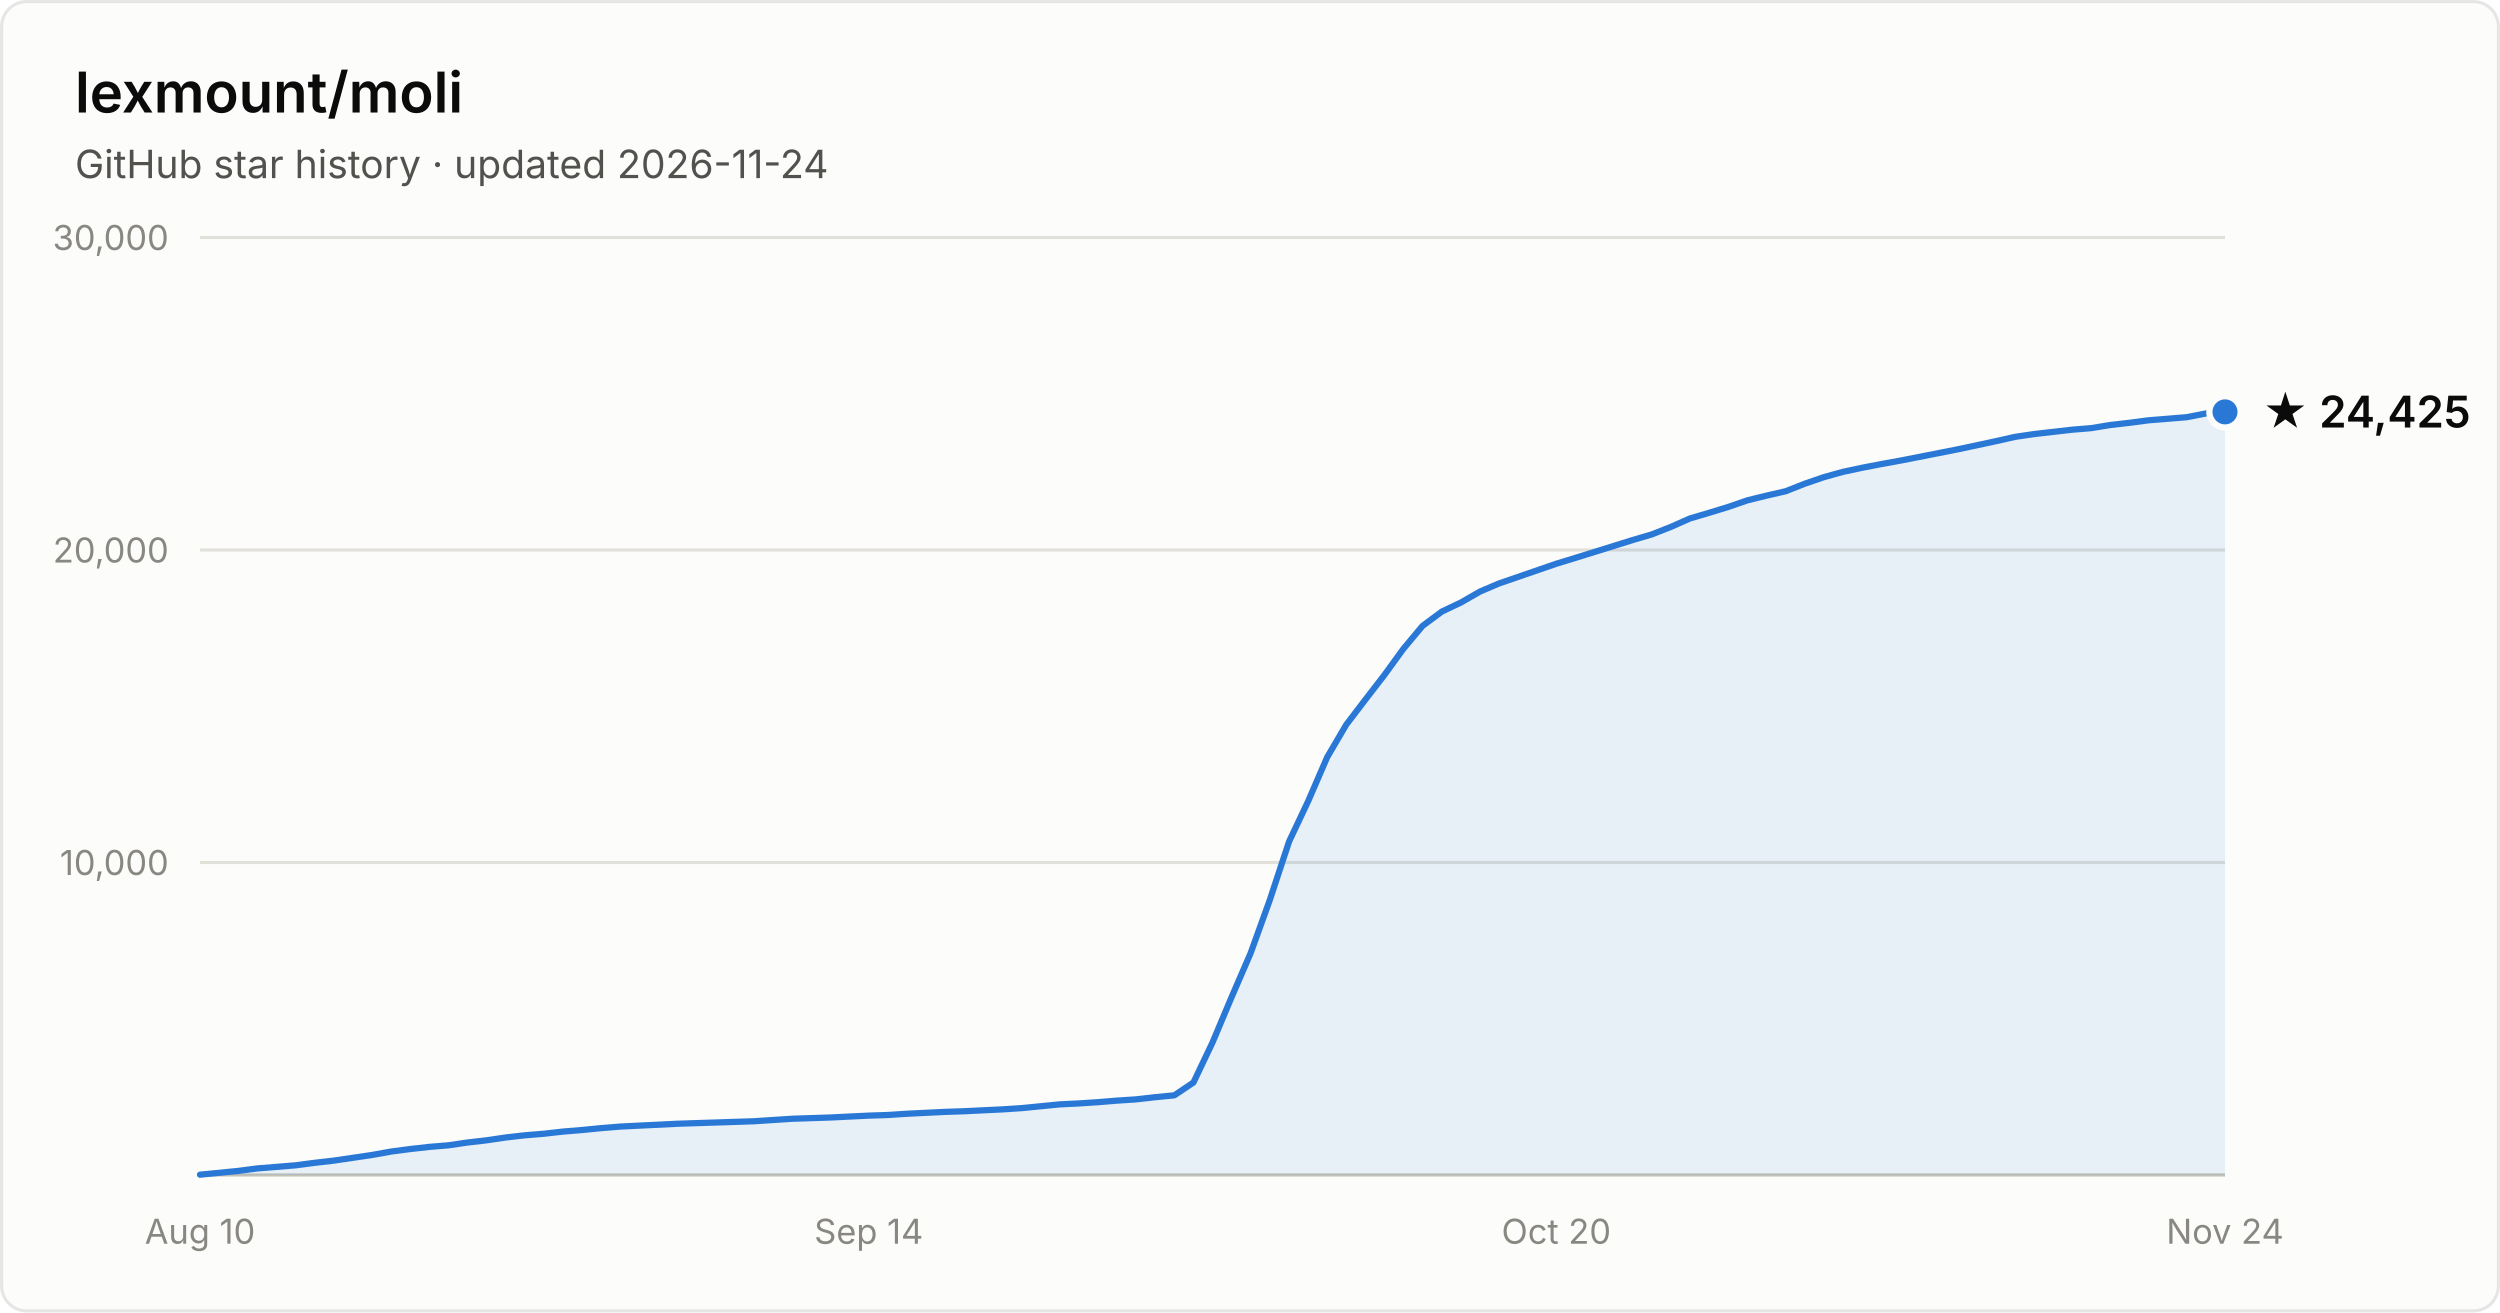
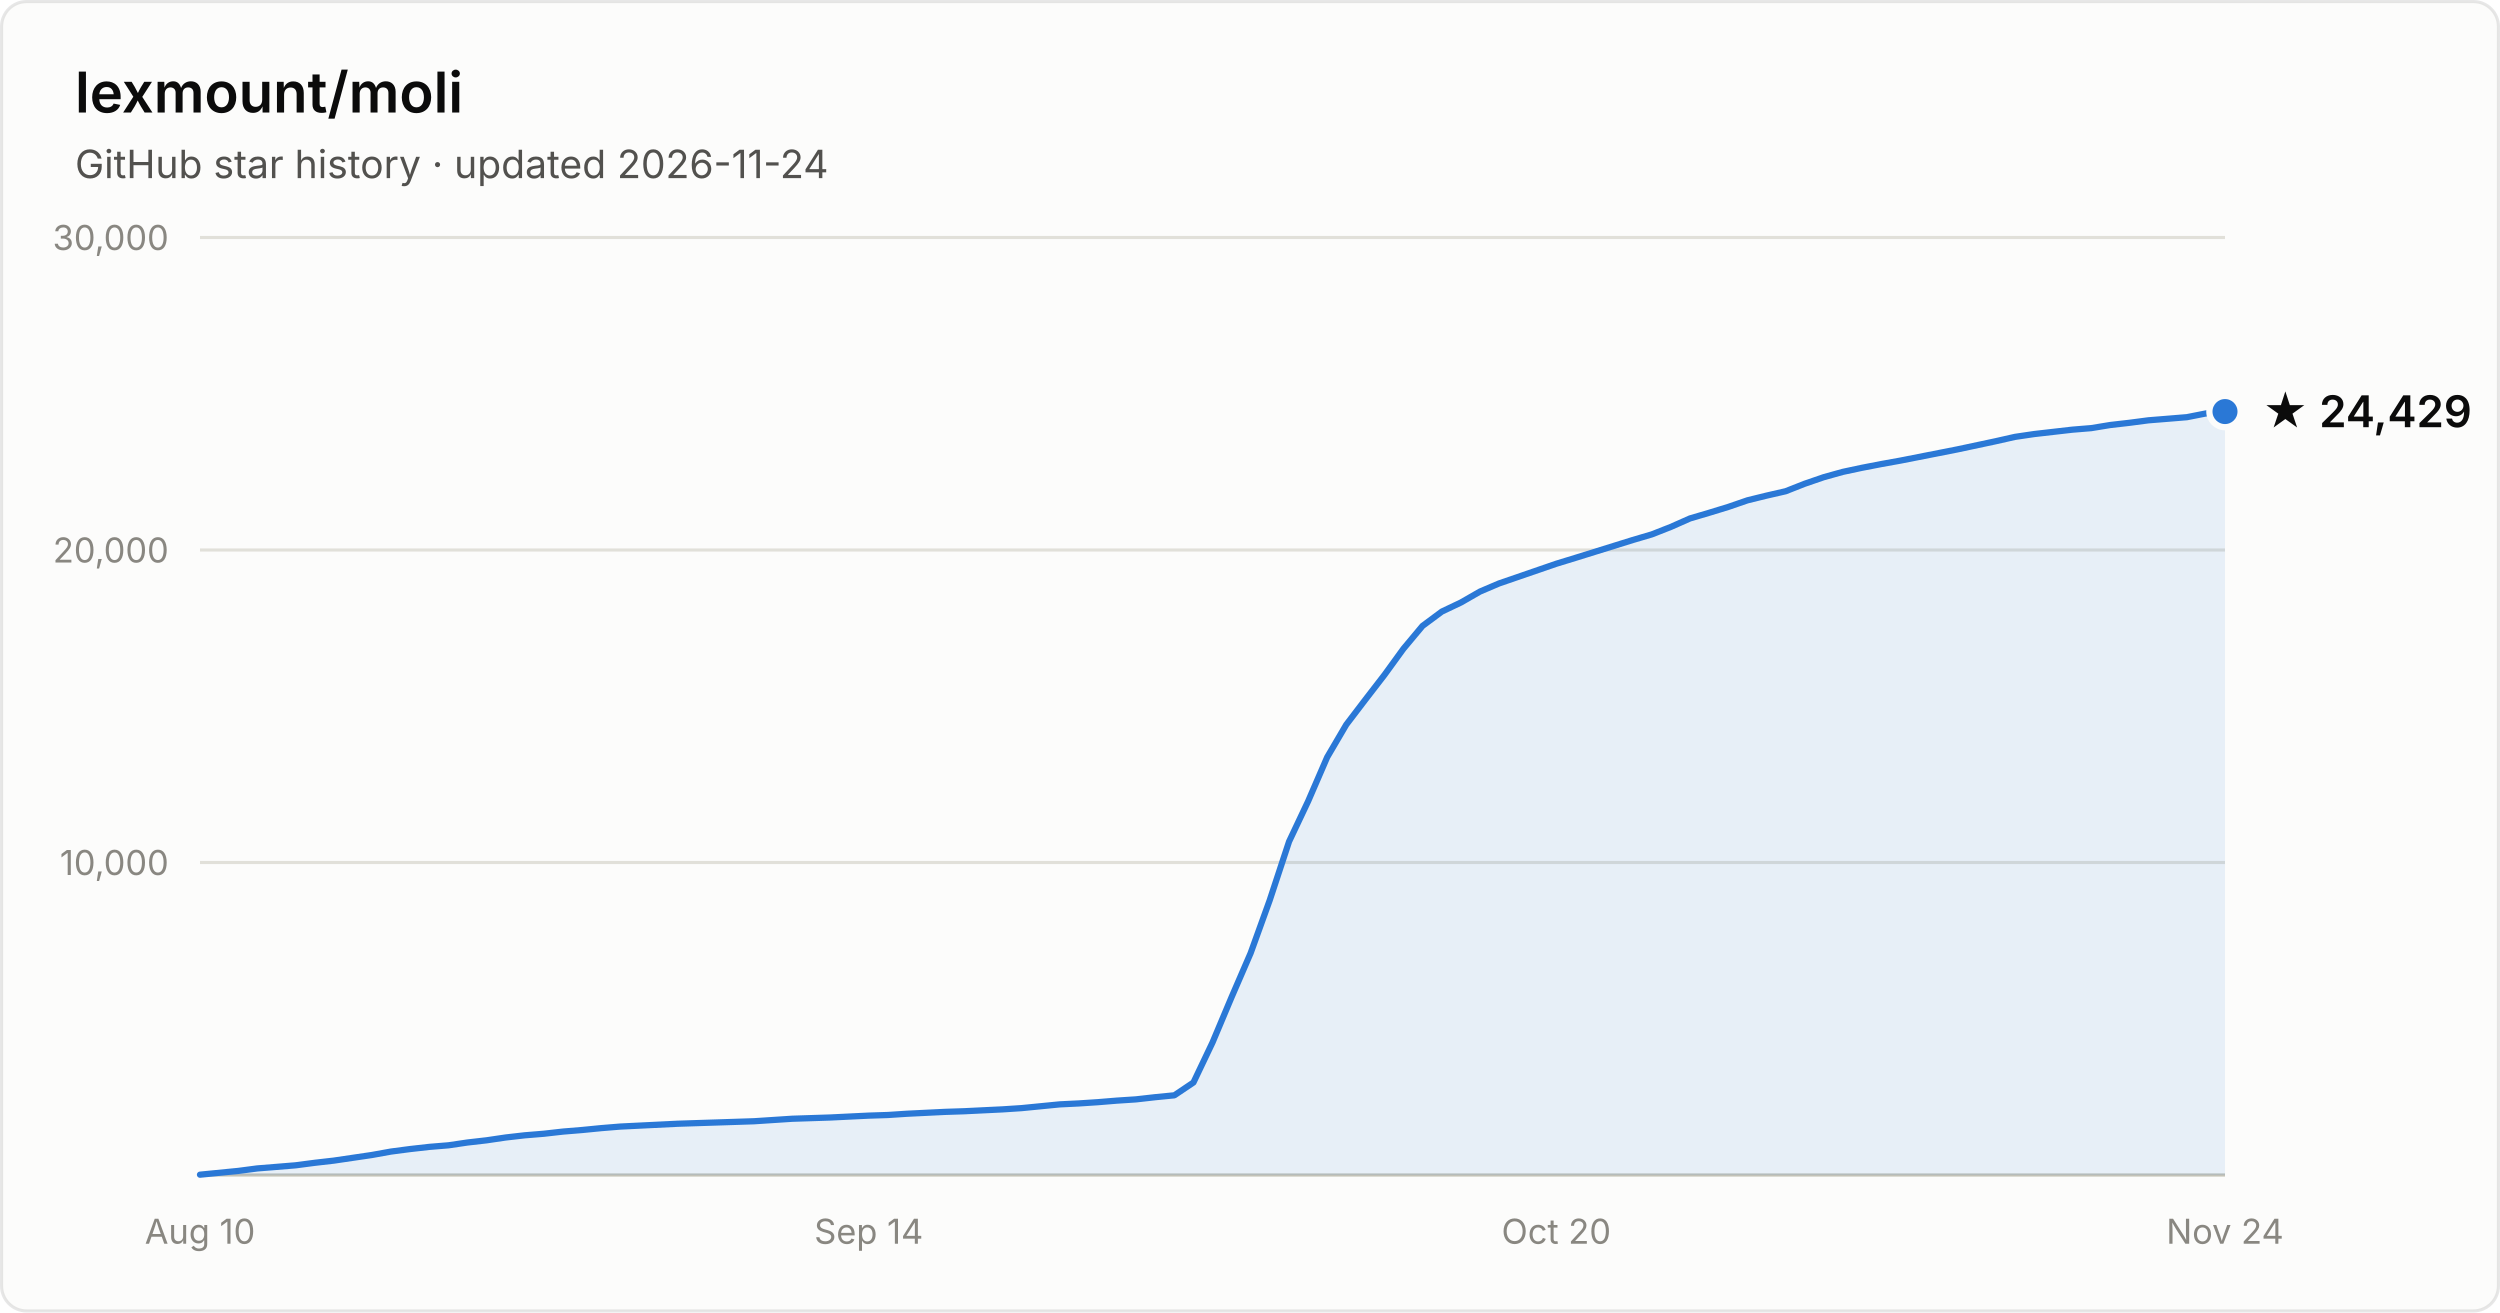
- <svg xmlns="http://www.w3.org/2000/svg" width="800" height="420" viewBox="0 0 800 420" font-family="system-ui, -apple-system, Segoe UI, sans-serif" role="img" aria-label="Star history of lexmount/moli: 24,425 stars as of 2026-11-24">
+ <svg xmlns="http://www.w3.org/2000/svg" width="800" height="420" viewBox="0 0 800 420" font-family="system-ui, -apple-system, Segoe UI, sans-serif" role="img" aria-label="Star history of lexmount/moli: 24,429 stars as of 2026-11-24">
  <rect x="0.5" y="0.5" width="799" height="419" rx="8" fill="#fcfcfb" stroke="rgba(11,11,11,0.10)" />
  <text x="24" y="36" fill="#0b0b0b" font-size="18" font-weight="600">lexmount/moli</text>
  <text x="24" y="57" fill="#52514e" font-size="12.5">GitHub star history · updated 2026-11-24</text>
  <line x1="64" y1="276.0" x2="712" y2="276.0" stroke="#e1e0d9" stroke-width="1" />
  <text x="54" y="280.0" text-anchor="end" fill="#898781" font-size="11" style="font-variant-numeric:tabular-nums">10,000</text>
  <line x1="64" y1="176.0" x2="712" y2="176.0" stroke="#e1e0d9" stroke-width="1" />
  <text x="54" y="180.0" text-anchor="end" fill="#898781" font-size="11" style="font-variant-numeric:tabular-nums">20,000</text>
  <line x1="64" y1="76.0" x2="712" y2="76.0" stroke="#e1e0d9" stroke-width="1" />
  <text x="54" y="80.0" text-anchor="end" fill="#898781" font-size="11" style="font-variant-numeric:tabular-nums">30,000</text>
  <line x1="64" y1="376" x2="712" y2="376" stroke="#c3c2b7" stroke-width="1" />
  <text x="64.0" y="398" text-anchor="middle" fill="#898781" font-size="11" style="font-variant-numeric:tabular-nums">Aug 10</text>
  <text x="278.0" y="398" text-anchor="middle" fill="#898781" font-size="11" style="font-variant-numeric:tabular-nums">Sep 14</text>
  <text x="498.0" y="398" text-anchor="middle" fill="#898781" font-size="11" style="font-variant-numeric:tabular-nums">Oct 20</text>
  <text x="712.0" y="398" text-anchor="middle" fill="#898781" font-size="11" style="font-variant-numeric:tabular-nums">Nov 24</text>
-   <path d="M64.0 375.9 L70.1 375.3 L76.2 374.7 L82.3 373.9 L88.5 373.4 L94.6 372.9 L100.7 372.1 L106.8 371.4 L112.9 370.5 L119.0 369.6 L125.1 368.5 L131.2 367.7 L137.4 367.0 L143.5 366.5 L149.6 365.6 L155.7 364.9 L161.8 364.0 L167.9 363.3 L174.0 362.8 L180.2 362.1 L186.3 361.6 L192.4 361.0 L198.5 360.5 L204.6 360.2 L210.7 359.9 L216.8 359.6 L222.9 359.4 L229.1 359.2 L235.2 359.0 L241.3 358.8 L247.4 358.4 L253.5 358.0 L259.6 357.8 L265.7 357.6 L271.8 357.3 L278.0 357.0 L284.1 356.8 L290.2 356.4 L296.3 356.1 L302.4 355.8 L308.5 355.6 L314.6 355.3 L320.8 355.0 L326.9 354.6 L333.0 354.0 L339.1 353.4 L345.2 353.1 L351.3 352.7 L357.4 352.2 L363.5 351.8 L369.7 351.1 L375.8 350.5 L381.9 346.4 L388.0 333.6 L394.1 319.1 L400.2 305.0 L406.3 288.1 L412.5 269.3 L418.6 256.4 L424.7 242.3 L430.8 231.9 L436.9 223.9 L443.0 216.0 L449.1 207.6 L455.2 200.3 L461.4 195.7 L467.5 192.8 L473.6 189.3 L479.7 186.7 L485.8 184.6 L491.9 182.5 L498.0 180.4 L504.2 178.5 L510.3 176.6 L516.4 174.7 L522.5 172.8 L528.6 171.0 L534.7 168.6 L540.8 165.9 L546.9 164.1 L553.1 162.2 L559.2 160.1 L565.3 158.6 L571.4 157.2 L577.5 154.8 L583.6 152.7 L589.7 151.0 L595.8 149.7 L602.0 148.5 L608.1 147.4 L614.2 146.2 L620.3 145.0 L626.4 143.8 L632.5 142.5 L638.6 141.2 L644.8 139.8 L650.9 138.9 L657.0 138.2 L663.1 137.5 L669.2 137.0 L675.3 136.0 L681.4 135.3 L687.5 134.5 L693.7 134.0 L699.8 133.5 L705.9 132.3 L712.0 131.8 L712.0 376 L64.0 376 Z" fill="#2a78d6" fill-opacity="0.1" />
-   <path d="M64.0 375.9 L70.1 375.3 L76.2 374.7 L82.3 373.9 L88.5 373.4 L94.6 372.9 L100.7 372.1 L106.8 371.4 L112.9 370.5 L119.0 369.6 L125.1 368.5 L131.2 367.7 L137.4 367.0 L143.5 366.5 L149.6 365.6 L155.7 364.9 L161.8 364.0 L167.9 363.3 L174.0 362.8 L180.2 362.1 L186.3 361.6 L192.4 361.0 L198.5 360.5 L204.6 360.2 L210.7 359.9 L216.8 359.6 L222.9 359.4 L229.1 359.2 L235.2 359.0 L241.3 358.8 L247.4 358.4 L253.5 358.0 L259.6 357.8 L265.7 357.6 L271.8 357.3 L278.0 357.0 L284.1 356.8 L290.2 356.4 L296.3 356.1 L302.4 355.8 L308.5 355.6 L314.6 355.3 L320.8 355.0 L326.9 354.6 L333.0 354.0 L339.1 353.4 L345.2 353.1 L351.3 352.7 L357.4 352.2 L363.5 351.8 L369.7 351.1 L375.8 350.5 L381.9 346.4 L388.0 333.6 L394.1 319.1 L400.2 305.0 L406.3 288.1 L412.5 269.3 L418.6 256.4 L424.7 242.3 L430.8 231.9 L436.9 223.9 L443.0 216.0 L449.1 207.6 L455.2 200.3 L461.4 195.7 L467.5 192.8 L473.6 189.3 L479.7 186.7 L485.8 184.6 L491.9 182.5 L498.0 180.4 L504.2 178.5 L510.3 176.6 L516.4 174.7 L522.5 172.8 L528.6 171.0 L534.7 168.6 L540.8 165.9 L546.9 164.1 L553.1 162.2 L559.2 160.1 L565.3 158.6 L571.4 157.2 L577.5 154.8 L583.6 152.7 L589.7 151.0 L595.8 149.7 L602.0 148.5 L608.1 147.4 L614.2 146.2 L620.3 145.0 L626.4 143.8 L632.5 142.5 L638.6 141.2 L644.8 139.8 L650.9 138.9 L657.0 138.2 L663.1 137.5 L669.2 137.0 L675.3 136.0 L681.4 135.3 L687.5 134.5 L693.7 134.0 L699.8 133.5 L705.9 132.3 L712.0 131.8" fill="none" stroke="#2a78d6" stroke-width="2" stroke-linejoin="round" stroke-linecap="round" />
-   <circle cx="712.0" cy="131.8" r="5" fill="#2a78d6" stroke="#fcfcfb" stroke-width="2" />
-   <text x="724.0" y="136.8" fill="#0b0b0b" font-size="14" font-weight="600">★ 24,425</text>
+   <path d="M64.0 375.9 L70.1 375.3 L76.2 374.7 L82.3 373.9 L88.5 373.4 L94.6 372.9 L100.7 372.1 L106.8 371.4 L112.9 370.5 L119.0 369.6 L125.1 368.5 L131.2 367.7 L137.4 367.0 L143.5 366.5 L149.6 365.6 L155.7 364.9 L161.8 364.0 L167.9 363.3 L174.0 362.8 L180.2 362.1 L186.3 361.6 L192.4 361.0 L198.5 360.5 L204.6 360.2 L210.7 359.9 L216.8 359.6 L222.9 359.4 L229.1 359.2 L235.2 359.0 L241.3 358.8 L247.4 358.4 L253.5 358.0 L259.6 357.8 L265.7 357.6 L271.8 357.3 L278.0 357.0 L284.1 356.8 L290.2 356.4 L296.3 356.1 L302.4 355.8 L308.5 355.6 L314.6 355.3 L320.8 355.0 L326.9 354.6 L333.0 354.0 L339.1 353.4 L345.2 353.1 L351.3 352.7 L357.4 352.2 L363.5 351.8 L369.7 351.1 L375.8 350.5 L381.9 346.4 L388.0 333.6 L394.1 319.1 L400.2 305.0 L406.3 288.1 L412.5 269.3 L418.6 256.4 L424.7 242.3 L430.8 231.9 L436.9 223.9 L443.0 216.0 L449.1 207.6 L455.2 200.3 L461.4 195.7 L467.5 192.8 L473.6 189.3 L479.7 186.7 L485.8 184.6 L491.9 182.5 L498.0 180.4 L504.2 178.5 L510.3 176.6 L516.4 174.7 L522.5 172.8 L528.6 171.0 L534.7 168.6 L540.8 165.9 L546.9 164.1 L553.1 162.2 L559.2 160.1 L565.3 158.6 L571.4 157.2 L577.5 154.8 L583.6 152.7 L589.7 151.0 L595.8 149.7 L602.0 148.5 L608.1 147.4 L614.2 146.2 L620.3 145.0 L626.4 143.8 L632.5 142.5 L638.6 141.2 L644.8 139.8 L650.9 138.9 L657.0 138.2 L663.1 137.5 L669.2 137.0 L675.3 136.0 L681.4 135.3 L687.5 134.5 L693.7 134.0 L699.8 133.5 L705.9 132.3 L712.0 131.7 L712.0 376 L64.0 376 Z" fill="#2a78d6" fill-opacity="0.1" />
+   <path d="M64.0 375.9 L70.1 375.3 L76.2 374.7 L82.3 373.9 L88.5 373.4 L94.6 372.9 L100.7 372.1 L106.8 371.4 L112.9 370.5 L119.0 369.6 L125.1 368.5 L131.2 367.7 L137.4 367.0 L143.5 366.5 L149.6 365.6 L155.7 364.9 L161.8 364.0 L167.9 363.3 L174.0 362.8 L180.2 362.1 L186.3 361.6 L192.4 361.0 L198.5 360.5 L204.6 360.2 L210.7 359.9 L216.8 359.6 L222.9 359.4 L229.1 359.2 L235.2 359.0 L241.3 358.8 L247.4 358.4 L253.5 358.0 L259.6 357.8 L265.7 357.6 L271.8 357.3 L278.0 357.0 L284.1 356.8 L290.2 356.4 L296.3 356.1 L302.4 355.8 L308.5 355.6 L314.6 355.3 L320.8 355.0 L326.9 354.6 L333.0 354.0 L339.1 353.4 L345.2 353.1 L351.3 352.7 L357.4 352.2 L363.5 351.8 L369.7 351.1 L375.8 350.5 L381.9 346.4 L388.0 333.6 L394.1 319.1 L400.2 305.0 L406.3 288.1 L412.5 269.3 L418.6 256.4 L424.7 242.3 L430.8 231.9 L436.9 223.9 L443.0 216.0 L449.1 207.6 L455.2 200.3 L461.4 195.7 L467.5 192.8 L473.6 189.3 L479.7 186.7 L485.8 184.6 L491.9 182.5 L498.0 180.4 L504.2 178.5 L510.3 176.6 L516.4 174.7 L522.5 172.8 L528.6 171.0 L534.7 168.6 L540.8 165.9 L546.9 164.1 L553.1 162.2 L559.2 160.1 L565.3 158.6 L571.4 157.2 L577.5 154.8 L583.6 152.7 L589.7 151.0 L595.8 149.7 L602.0 148.5 L608.1 147.4 L614.2 146.2 L620.3 145.0 L626.4 143.8 L632.5 142.5 L638.6 141.2 L644.8 139.8 L650.9 138.9 L657.0 138.2 L663.1 137.5 L669.2 137.0 L675.3 136.0 L681.4 135.3 L687.5 134.5 L693.7 134.0 L699.8 133.5 L705.9 132.3 L712.0 131.7" fill="none" stroke="#2a78d6" stroke-width="2" stroke-linejoin="round" stroke-linecap="round" />
+   <circle cx="712.0" cy="131.7" r="5" fill="#2a78d6" stroke="#fcfcfb" stroke-width="2" />
+   <text x="724.0" y="136.7" fill="#0b0b0b" font-size="14" font-weight="600">★ 24,429</text>
</svg>
